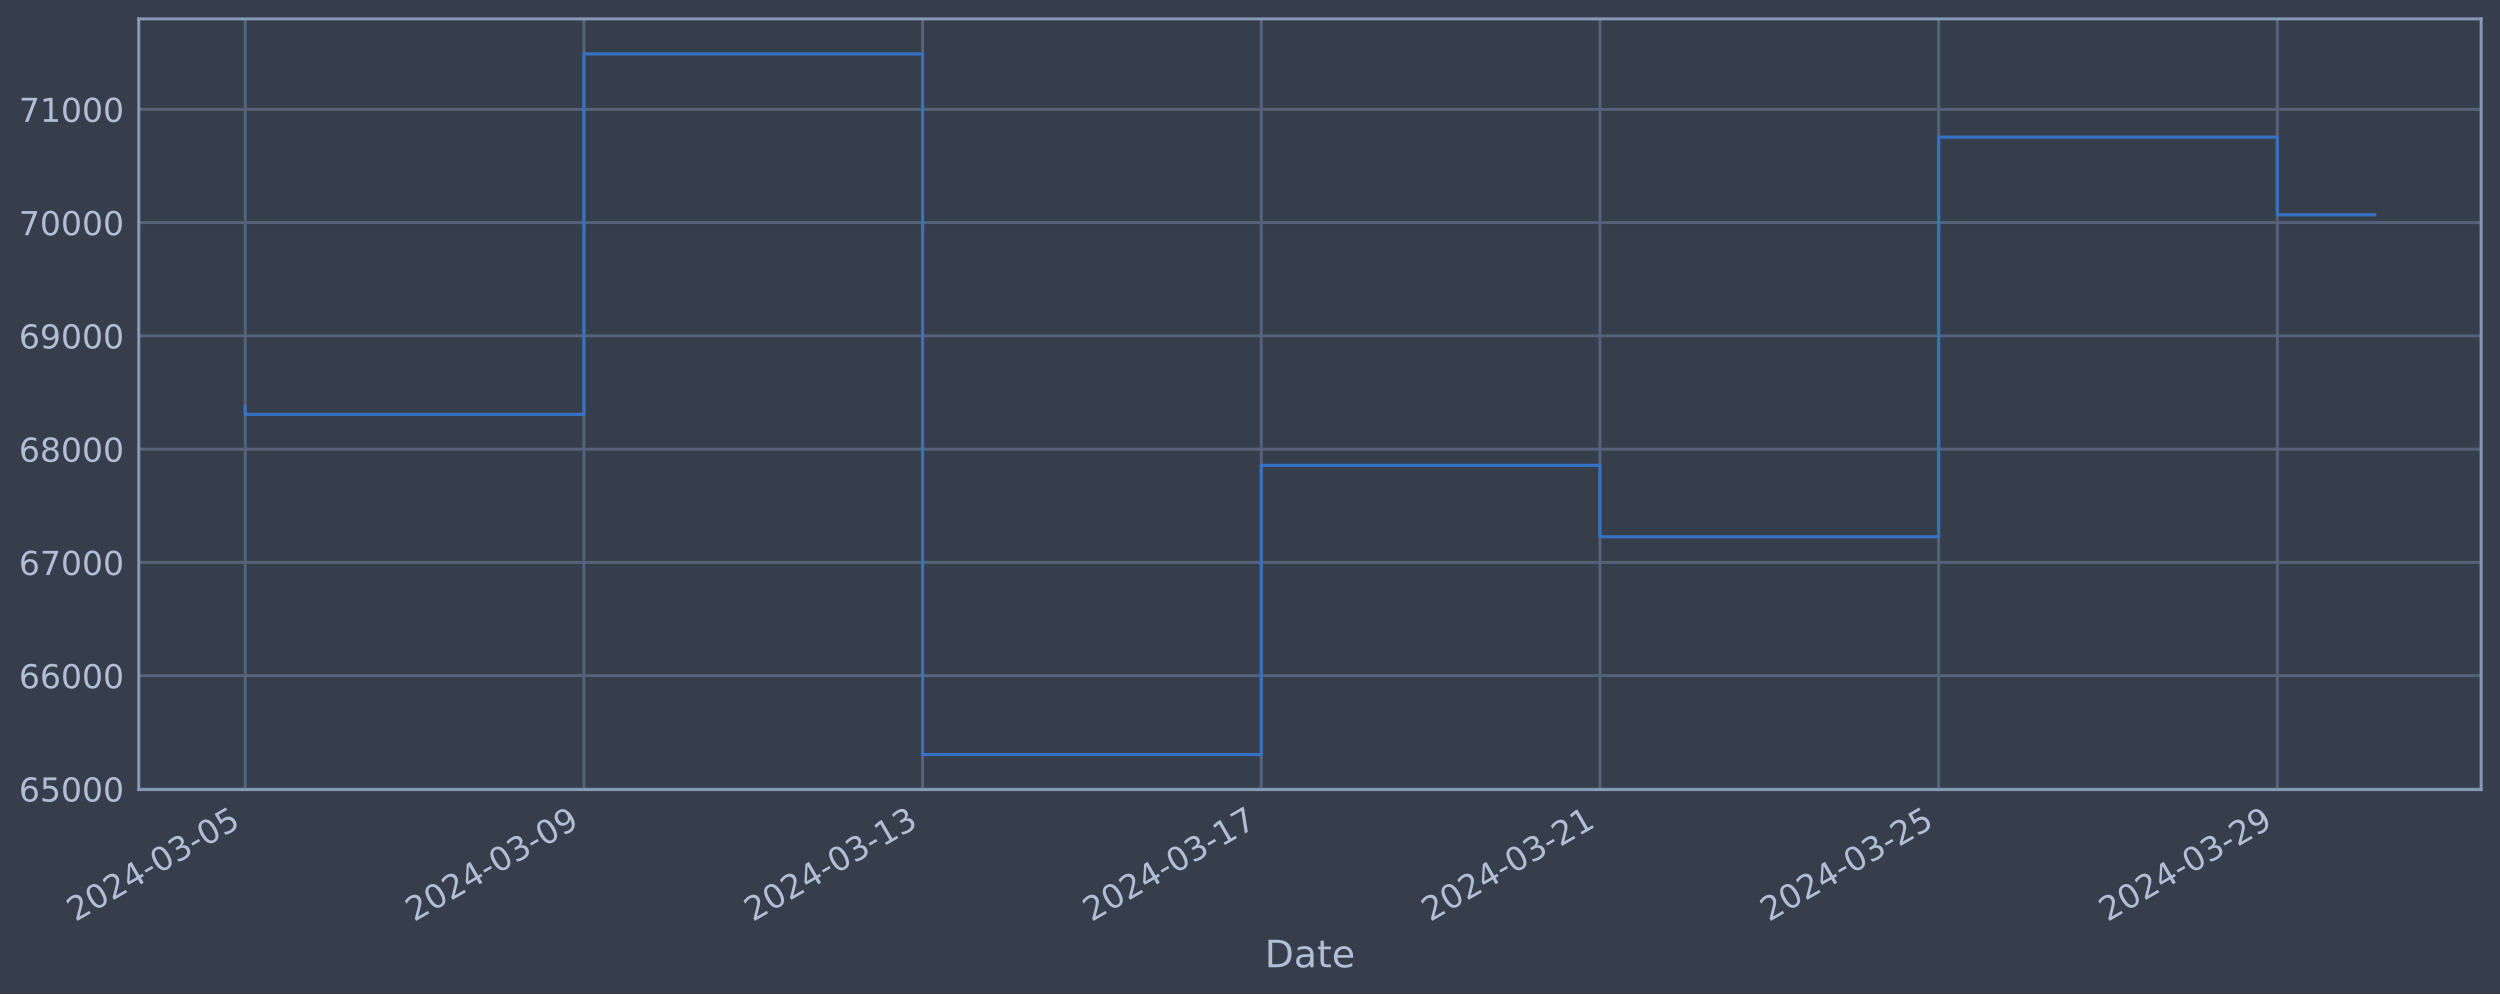
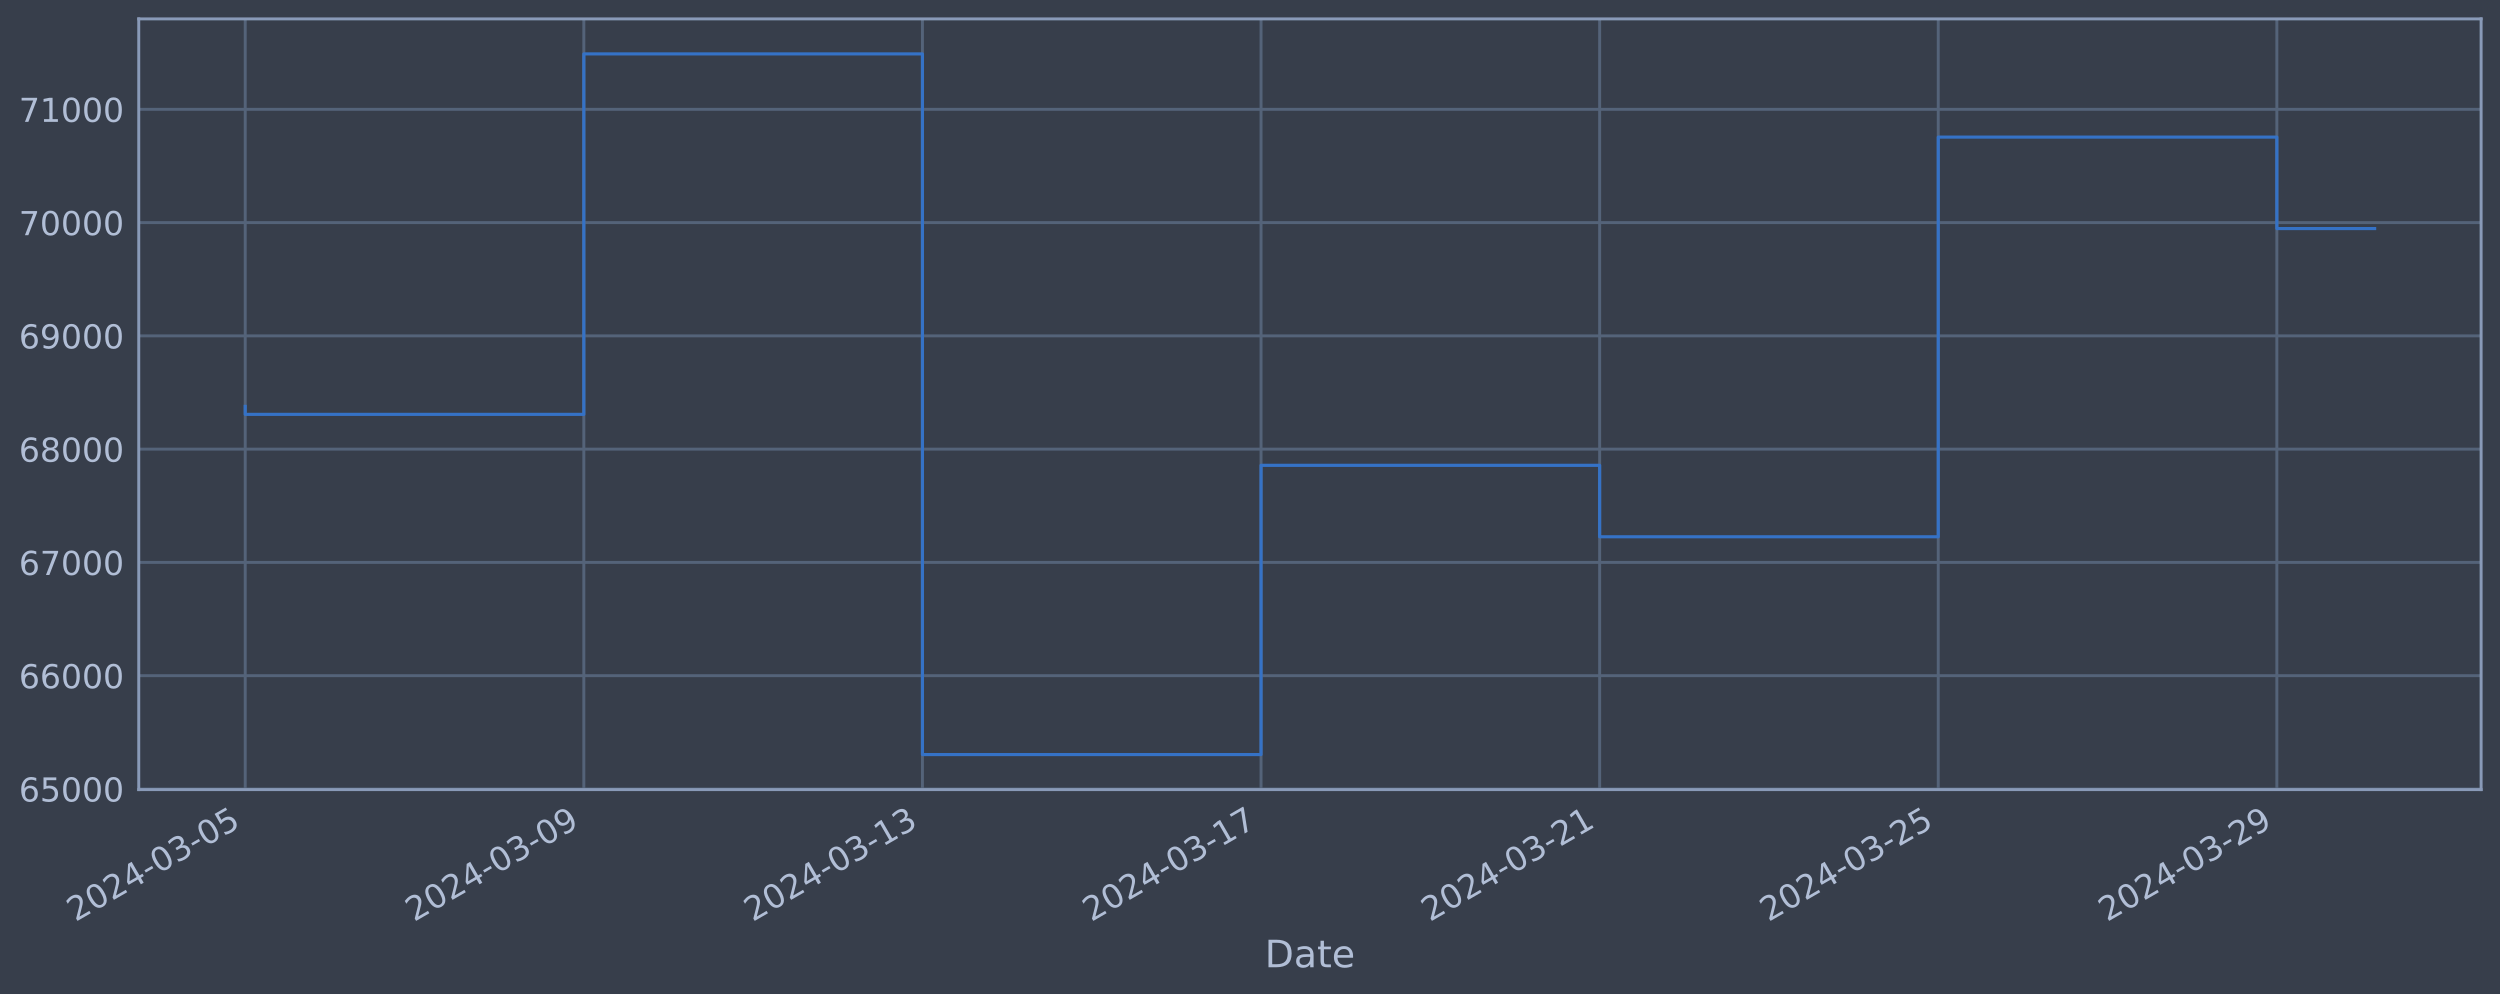
<svg xmlns="http://www.w3.org/2000/svg" xmlns:xlink="http://www.w3.org/1999/xlink" width="952.884pt" height="378.87pt" viewBox="0 0 952.884 378.87" version="1.1">
  <defs>
    <style type="text/css">*{stroke-linejoin: round; stroke-linecap: butt}</style>
  </defs>
  <g id="figure_1">
    <g id="patch_1">
      <path d="M 0 378.87  L 952.884 378.87  L 952.884 0  L 0 0  z " style="fill: #373e4b" />
    </g>
    <g id="axes_1">
      <g id="patch_2">
        <path d="M 52.884 300.96  L 945.684 300.96  L 945.684 7.2  L 52.884 7.2  z " style="fill: #373e4b" />
      </g>
      <g id="matplotlib.axis_1">
        <g id="xtick_1">
          <g id="line2d_1">
-             <path d="M 93.466 300.96  L 93.466 7.2  " clip-path="url(#pbe08d696b4)" style="fill: none; stroke: #546379; stroke-width: 1.12; stroke-linecap: square" />
+             <path d="M 93.466 300.96  L 93.466 7.2  " clip-path="url(#p43b85a3075)" style="fill: none; stroke: #546379; stroke-width: 1.12; stroke-linecap: square" />
          </g>
          <g id="line2d_2" />
          <g id="text_1">
            <g style="fill: #b1bed6" transform="translate(28.74006 351.4642) rotate(-30) scale(0.126 -0.126)">
              <defs>
                <path id="DejaVuSans-32" d="M 1228 531  L 3431 531  L 3431 0  L 469 0  L 469 531  Q 828 903 1448 1529  Q 2069 2156 2228 2338  Q 2531 2678 2651 2914  Q 2772 3150 2772 3378  Q 2772 3750 2511 3984  Q 2250 4219 1831 4219  Q 1534 4219 1204 4116  Q 875 4013 500 3803  L 500 4441  Q 881 4594 1212 4672  Q 1544 4750 1819 4750  Q 2544 4750 2975 4387  Q 3406 4025 3406 3419  Q 3406 3131 3298 2873  Q 3191 2616 2906 2266  Q 2828 2175 2409 1742  Q 1991 1309 1228 531  z " transform="scale(0.015625)" />
                <path id="DejaVuSans-30" d="M 2034 4250  Q 1547 4250 1301 3770  Q 1056 3291 1056 2328  Q 1056 1369 1301 889  Q 1547 409 2034 409  Q 2525 409 2770 889  Q 3016 1369 3016 2328  Q 3016 3291 2770 3770  Q 2525 4250 2034 4250  z M 2034 4750  Q 2819 4750 3233 4129  Q 3647 3509 3647 2328  Q 3647 1150 3233 529  Q 2819 -91 2034 -91  Q 1250 -91 836 529  Q 422 1150 422 2328  Q 422 3509 836 4129  Q 1250 4750 2034 4750  z " transform="scale(0.015625)" />
                <path id="DejaVuSans-34" d="M 2419 4116  L 825 1625  L 2419 1625  L 2419 4116  z M 2253 4666  L 3047 4666  L 3047 1625  L 3713 1625  L 3713 1100  L 3047 1100  L 3047 0  L 2419 0  L 2419 1100  L 313 1100  L 313 1709  L 2253 4666  z " transform="scale(0.015625)" />
                <path id="DejaVuSans-2d" d="M 313 2009  L 1997 2009  L 1997 1497  L 313 1497  L 313 2009  z " transform="scale(0.015625)" />
                <path id="DejaVuSans-33" d="M 2597 2516  Q 3050 2419 3304 2112  Q 3559 1806 3559 1356  Q 3559 666 3084 287  Q 2609 -91 1734 -91  Q 1441 -91 1130 -33  Q 819 25 488 141  L 488 750  Q 750 597 1062 519  Q 1375 441 1716 441  Q 2309 441 2620 675  Q 2931 909 2931 1356  Q 2931 1769 2642 2001  Q 2353 2234 1838 2234  L 1294 2234  L 1294 2753  L 1863 2753  Q 2328 2753 2575 2939  Q 2822 3125 2822 3475  Q 2822 3834 2567 4026  Q 2313 4219 1838 4219  Q 1578 4219 1281 4162  Q 984 4106 628 3988  L 628 4550  Q 988 4650 1302 4700  Q 1616 4750 1894 4750  Q 2613 4750 3031 4423  Q 3450 4097 3450 3541  Q 3450 3153 3228 2886  Q 3006 2619 2597 2516  z " transform="scale(0.015625)" />
                <path id="DejaVuSans-35" d="M 691 4666  L 3169 4666  L 3169 4134  L 1269 4134  L 1269 2991  Q 1406 3038 1543 3061  Q 1681 3084 1819 3084  Q 2600 3084 3056 2656  Q 3513 2228 3513 1497  Q 3513 744 3044 326  Q 2575 -91 1722 -91  Q 1428 -91 1123 -41  Q 819 9 494 109  L 494 744  Q 775 591 1075 516  Q 1375 441 1709 441  Q 2250 441 2565 725  Q 2881 1009 2881 1497  Q 2881 1984 2565 2268  Q 2250 2553 1709 2553  Q 1456 2553 1204 2497  Q 953 2441 691 2322  L 691 4666  z " transform="scale(0.015625)" />
              </defs>
              <use xlink:href="#DejaVuSans-32" />
              <use xlink:href="#DejaVuSans-30" x="63.623" />
              <use xlink:href="#DejaVuSans-32" x="127.246" />
              <use xlink:href="#DejaVuSans-34" x="190.869" />
              <use xlink:href="#DejaVuSans-2d" x="254.492" />
              <use xlink:href="#DejaVuSans-30" x="290.576" />
              <use xlink:href="#DejaVuSans-33" x="354.199" />
              <use xlink:href="#DejaVuSans-2d" x="417.822" />
              <use xlink:href="#DejaVuSans-30" x="453.906" />
              <use xlink:href="#DejaVuSans-35" x="517.529" />
            </g>
          </g>
        </g>
        <g id="xtick_2">
          <g id="line2d_3">
-             <path d="M 222.556 300.96  L 222.556 7.2  " clip-path="url(#pbe08d696b4)" style="fill: none; stroke: #546379; stroke-width: 1.12; stroke-linecap: square" />
+             <path d="M 222.527 300.96  L 222.527 7.2  " clip-path="url(#p43b85a3075)" style="fill: none; stroke: #546379; stroke-width: 1.12; stroke-linecap: square" />
          </g>
          <g id="line2d_4" />
          <g id="text_2">
-             <g style="fill: #b1bed6" transform="translate(157.831 351.4642) rotate(-30) scale(0.126 -0.126)">
+             <g style="fill: #b1bed6" transform="translate(157.8016 351.4642) rotate(-30) scale(0.126 -0.126)">
              <defs>
                <path id="DejaVuSans-39" d="M 703 97  L 703 672  Q 941 559 1184 500  Q 1428 441 1663 441  Q 2288 441 2617 861  Q 2947 1281 2994 2138  Q 2813 1869 2534 1725  Q 2256 1581 1919 1581  Q 1219 1581 811 2004  Q 403 2428 403 3163  Q 403 3881 828 4315  Q 1253 4750 1959 4750  Q 2769 4750 3195 4129  Q 3622 3509 3622 2328  Q 3622 1225 3098 567  Q 2575 -91 1691 -91  Q 1453 -91 1209 -44  Q 966 3 703 97  z M 1959 2075  Q 2384 2075 2632 2365  Q 2881 2656 2881 3163  Q 2881 3666 2632 3958  Q 2384 4250 1959 4250  Q 1534 4250 1286 3958  Q 1038 3666 1038 3163  Q 1038 2656 1286 2365  Q 1534 2075 1959 2075  z " transform="scale(0.015625)" />
              </defs>
              <use xlink:href="#DejaVuSans-32" />
              <use xlink:href="#DejaVuSans-30" x="63.623" />
              <use xlink:href="#DejaVuSans-32" x="127.246" />
              <use xlink:href="#DejaVuSans-34" x="190.869" />
              <use xlink:href="#DejaVuSans-2d" x="254.492" />
              <use xlink:href="#DejaVuSans-30" x="290.576" />
              <use xlink:href="#DejaVuSans-33" x="354.199" />
              <use xlink:href="#DejaVuSans-2d" x="417.822" />
              <use xlink:href="#DejaVuSans-30" x="453.906" />
              <use xlink:href="#DejaVuSans-39" x="517.529" />
            </g>
          </g>
        </g>
        <g id="xtick_3">
          <g id="line2d_5">
-             <path d="M 351.647 300.96  L 351.647 7.2  " clip-path="url(#pbe08d696b4)" style="fill: none; stroke: #546379; stroke-width: 1.12; stroke-linecap: square" />
+             <path d="M 351.589 300.96  L 351.589 7.2  " clip-path="url(#p43b85a3075)" style="fill: none; stroke: #546379; stroke-width: 1.12; stroke-linecap: square" />
          </g>
          <g id="line2d_6" />
          <g id="text_3">
-             <g style="fill: #b1bed6" transform="translate(286.9219 351.4642) rotate(-30) scale(0.126 -0.126)">
+             <g style="fill: #b1bed6" transform="translate(286.8631 351.4642) rotate(-30) scale(0.126 -0.126)">
              <defs>
                <path id="DejaVuSans-31" d="M 794 531  L 1825 531  L 1825 4091  L 703 3866  L 703 4441  L 1819 4666  L 2450 4666  L 2450 531  L 3481 531  L 3481 0  L 794 0  L 794 531  z " transform="scale(0.015625)" />
              </defs>
              <use xlink:href="#DejaVuSans-32" />
              <use xlink:href="#DejaVuSans-30" x="63.623" />
              <use xlink:href="#DejaVuSans-32" x="127.246" />
              <use xlink:href="#DejaVuSans-34" x="190.869" />
              <use xlink:href="#DejaVuSans-2d" x="254.492" />
              <use xlink:href="#DejaVuSans-30" x="290.576" />
              <use xlink:href="#DejaVuSans-33" x="354.199" />
              <use xlink:href="#DejaVuSans-2d" x="417.822" />
              <use xlink:href="#DejaVuSans-31" x="453.906" />
              <use xlink:href="#DejaVuSans-33" x="517.529" />
            </g>
          </g>
        </g>
        <g id="xtick_4">
          <g id="line2d_7">
-             <path d="M 480.738 300.96  L 480.738 7.2  " clip-path="url(#pbe08d696b4)" style="fill: none; stroke: #546379; stroke-width: 1.12; stroke-linecap: square" />
+             <path d="M 480.65 300.96  L 480.65 7.2  " clip-path="url(#p43b85a3075)" style="fill: none; stroke: #546379; stroke-width: 1.12; stroke-linecap: square" />
          </g>
          <g id="line2d_8" />
          <g id="text_4">
-             <g style="fill: #b1bed6" transform="translate(416.0128 351.4642) rotate(-30) scale(0.126 -0.126)">
+             <g style="fill: #b1bed6" transform="translate(415.9246 351.4642) rotate(-30) scale(0.126 -0.126)">
              <defs>
                <path id="DejaVuSans-37" d="M 525 4666  L 3525 4666  L 3525 4397  L 1831 0  L 1172 0  L 2766 4134  L 525 4134  L 525 4666  z " transform="scale(0.015625)" />
              </defs>
              <use xlink:href="#DejaVuSans-32" />
              <use xlink:href="#DejaVuSans-30" x="63.623" />
              <use xlink:href="#DejaVuSans-32" x="127.246" />
              <use xlink:href="#DejaVuSans-34" x="190.869" />
              <use xlink:href="#DejaVuSans-2d" x="254.492" />
              <use xlink:href="#DejaVuSans-30" x="290.576" />
              <use xlink:href="#DejaVuSans-33" x="354.199" />
              <use xlink:href="#DejaVuSans-2d" x="417.822" />
              <use xlink:href="#DejaVuSans-31" x="453.906" />
              <use xlink:href="#DejaVuSans-37" x="517.529" />
            </g>
          </g>
        </g>
        <g id="xtick_5">
          <g id="line2d_9">
-             <path d="M 609.829 300.96  L 609.829 7.2  " clip-path="url(#pbe08d696b4)" style="fill: none; stroke: #546379; stroke-width: 1.12; stroke-linecap: square" />
+             <path d="M 609.712 300.96  L 609.712 7.2  " clip-path="url(#p43b85a3075)" style="fill: none; stroke: #546379; stroke-width: 1.12; stroke-linecap: square" />
          </g>
          <g id="line2d_10" />
          <g id="text_5">
-             <g style="fill: #b1bed6" transform="translate(545.1037 351.4642) rotate(-30) scale(0.126 -0.126)">
+             <g style="fill: #b1bed6" transform="translate(544.9861 351.4642) rotate(-30) scale(0.126 -0.126)">
              <use xlink:href="#DejaVuSans-32" />
              <use xlink:href="#DejaVuSans-30" x="63.623" />
              <use xlink:href="#DejaVuSans-32" x="127.246" />
              <use xlink:href="#DejaVuSans-34" x="190.869" />
              <use xlink:href="#DejaVuSans-2d" x="254.492" />
              <use xlink:href="#DejaVuSans-30" x="290.576" />
              <use xlink:href="#DejaVuSans-33" x="354.199" />
              <use xlink:href="#DejaVuSans-2d" x="417.822" />
              <use xlink:href="#DejaVuSans-32" x="453.906" />
              <use xlink:href="#DejaVuSans-31" x="517.529" />
            </g>
          </g>
        </g>
        <g id="xtick_6">
          <g id="line2d_11">
-             <path d="M 738.92 300.96  L 738.92 7.2  " clip-path="url(#pbe08d696b4)" style="fill: none; stroke: #546379; stroke-width: 1.12; stroke-linecap: square" />
+             <path d="M 738.773 300.96  L 738.773 7.2  " clip-path="url(#p43b85a3075)" style="fill: none; stroke: #546379; stroke-width: 1.12; stroke-linecap: square" />
          </g>
          <g id="line2d_12" />
          <g id="text_6">
-             <g style="fill: #b1bed6" transform="translate(674.1947 351.4642) rotate(-30) scale(0.126 -0.126)">
+             <g style="fill: #b1bed6" transform="translate(674.0476 351.4642) rotate(-30) scale(0.126 -0.126)">
              <use xlink:href="#DejaVuSans-32" />
              <use xlink:href="#DejaVuSans-30" x="63.623" />
              <use xlink:href="#DejaVuSans-32" x="127.246" />
              <use xlink:href="#DejaVuSans-34" x="190.869" />
              <use xlink:href="#DejaVuSans-2d" x="254.492" />
              <use xlink:href="#DejaVuSans-30" x="290.576" />
              <use xlink:href="#DejaVuSans-33" x="354.199" />
              <use xlink:href="#DejaVuSans-2d" x="417.822" />
              <use xlink:href="#DejaVuSans-32" x="453.906" />
              <use xlink:href="#DejaVuSans-35" x="517.529" />
            </g>
          </g>
        </g>
        <g id="xtick_7">
          <g id="line2d_13">
-             <path d="M 868.011 300.96  L 868.011 7.2  " clip-path="url(#pbe08d696b4)" style="fill: none; stroke: #546379; stroke-width: 1.12; stroke-linecap: square" />
+             <path d="M 867.835 300.96  L 867.835 7.2  " clip-path="url(#p43b85a3075)" style="fill: none; stroke: #546379; stroke-width: 1.12; stroke-linecap: square" />
          </g>
          <g id="line2d_14" />
          <g id="text_7">
-             <g style="fill: #b1bed6" transform="translate(803.2856 351.4642) rotate(-30) scale(0.126 -0.126)">
+             <g style="fill: #b1bed6" transform="translate(803.1092 351.4642) rotate(-30) scale(0.126 -0.126)">
              <use xlink:href="#DejaVuSans-32" />
              <use xlink:href="#DejaVuSans-30" x="63.623" />
              <use xlink:href="#DejaVuSans-32" x="127.246" />
              <use xlink:href="#DejaVuSans-34" x="190.869" />
              <use xlink:href="#DejaVuSans-2d" x="254.492" />
              <use xlink:href="#DejaVuSans-30" x="290.576" />
              <use xlink:href="#DejaVuSans-33" x="354.199" />
              <use xlink:href="#DejaVuSans-2d" x="417.822" />
              <use xlink:href="#DejaVuSans-32" x="453.906" />
              <use xlink:href="#DejaVuSans-39" x="517.529" />
            </g>
          </g>
        </g>
        <g id="text_8">
          <g style="fill: #b1bed6" transform="translate(482.0746 368.6753) scale(0.144 -0.144)">
            <defs>
              <path id="DejaVuSans-44" d="M 1259 4147  L 1259 519  L 2022 519  Q 2988 519 3436 956  Q 3884 1394 3884 2338  Q 3884 3275 3436 3711  Q 2988 4147 2022 4147  L 1259 4147  z M 628 4666  L 1925 4666  Q 3281 4666 3915 4102  Q 4550 3538 4550 2338  Q 4550 1131 3912 565  Q 3275 0 1925 0  L 628 0  L 628 4666  z " transform="scale(0.015625)" />
              <path id="DejaVuSans-61" d="M 2194 1759  Q 1497 1759 1228 1600  Q 959 1441 959 1056  Q 959 750 1161 570  Q 1363 391 1709 391  Q 2188 391 2477 730  Q 2766 1069 2766 1631  L 2766 1759  L 2194 1759  z M 3341 1997  L 3341 0  L 2766 0  L 2766 531  Q 2569 213 2275 61  Q 1981 -91 1556 -91  Q 1019 -91 701 211  Q 384 513 384 1019  Q 384 1609 779 1909  Q 1175 2209 1959 2209  L 2766 2209  L 2766 2266  Q 2766 2663 2505 2880  Q 2244 3097 1772 3097  Q 1472 3097 1187 3025  Q 903 2953 641 2809  L 641 3341  Q 956 3463 1253 3523  Q 1550 3584 1831 3584  Q 2591 3584 2966 3190  Q 3341 2797 3341 1997  z " transform="scale(0.015625)" />
              <path id="DejaVuSans-74" d="M 1172 4494  L 1172 3500  L 2356 3500  L 2356 3053  L 1172 3053  L 1172 1153  Q 1172 725 1289 603  Q 1406 481 1766 481  L 2356 481  L 2356 0  L 1766 0  Q 1100 0 847 248  Q 594 497 594 1153  L 594 3053  L 172 3053  L 172 3500  L 594 3500  L 594 4494  L 1172 4494  z " transform="scale(0.015625)" />
              <path id="DejaVuSans-65" d="M 3597 1894  L 3597 1613  L 953 1613  Q 991 1019 1311 708  Q 1631 397 2203 397  Q 2534 397 2845 478  Q 3156 559 3463 722  L 3463 178  Q 3153 47 2828 -22  Q 2503 -91 2169 -91  Q 1331 -91 842 396  Q 353 884 353 1716  Q 353 2575 817 3079  Q 1281 3584 2069 3584  Q 2775 3584 3186 3129  Q 3597 2675 3597 1894  z M 3022 2063  Q 3016 2534 2758 2815  Q 2500 3097 2075 3097  Q 1594 3097 1305 2825  Q 1016 2553 972 2059  L 3022 2063  z " transform="scale(0.015625)" />
            </defs>
            <use xlink:href="#DejaVuSans-44" />
            <use xlink:href="#DejaVuSans-61" x="77.002" />
            <use xlink:href="#DejaVuSans-74" x="138.281" />
            <use xlink:href="#DejaVuSans-65" x="177.49" />
          </g>
        </g>
      </g>
      <g id="matplotlib.axis_2">
        <g id="ytick_1">
          <g id="line2d_15">
-             <path d="M 52.884 300.718  L 945.684 300.718  " clip-path="url(#pbe08d696b4)" style="fill: none; stroke: #546379; stroke-width: 1.12; stroke-linecap: square" />
+             <path d="M 52.884 300.718  L 945.684 300.718  " clip-path="url(#p43b85a3075)" style="fill: none; stroke: #546379; stroke-width: 1.12; stroke-linecap: square" />
          </g>
          <g id="line2d_16" />
          <g id="text_9">
            <g style="fill: #b1bed6" transform="translate(7.2 305.5049) scale(0.126 -0.126)">
              <defs>
                <path id="DejaVuSans-36" d="M 2113 2584  Q 1688 2584 1439 2293  Q 1191 2003 1191 1497  Q 1191 994 1439 701  Q 1688 409 2113 409  Q 2538 409 2786 701  Q 3034 994 3034 1497  Q 3034 2003 2786 2293  Q 2538 2584 2113 2584  z M 3366 4563  L 3366 3988  Q 3128 4100 2886 4159  Q 2644 4219 2406 4219  Q 1781 4219 1451 3797  Q 1122 3375 1075 2522  Q 1259 2794 1537 2939  Q 1816 3084 2150 3084  Q 2853 3084 3261 2657  Q 3669 2231 3669 1497  Q 3669 778 3244 343  Q 2819 -91 2113 -91  Q 1303 -91 875 529  Q 447 1150 447 2328  Q 447 3434 972 4092  Q 1497 4750 2381 4750  Q 2619 4750 2861 4703  Q 3103 4656 3366 4563  z " transform="scale(0.015625)" />
              </defs>
              <use xlink:href="#DejaVuSans-36" />
              <use xlink:href="#DejaVuSans-35" x="63.623" />
              <use xlink:href="#DejaVuSans-30" x="127.246" />
              <use xlink:href="#DejaVuSans-30" x="190.869" />
              <use xlink:href="#DejaVuSans-30" x="254.492" />
            </g>
          </g>
        </g>
        <g id="ytick_2">
          <g id="line2d_17">
-             <path d="M 52.884 257.544  L 945.684 257.544  " clip-path="url(#pbe08d696b4)" style="fill: none; stroke: #546379; stroke-width: 1.12; stroke-linecap: square" />
+             <path d="M 52.884 257.544  L 945.684 257.544  " clip-path="url(#p43b85a3075)" style="fill: none; stroke: #546379; stroke-width: 1.12; stroke-linecap: square" />
          </g>
          <g id="line2d_18" />
          <g id="text_10">
            <g style="fill: #b1bed6" transform="translate(7.2 262.331) scale(0.126 -0.126)">
              <use xlink:href="#DejaVuSans-36" />
              <use xlink:href="#DejaVuSans-36" x="63.623" />
              <use xlink:href="#DejaVuSans-30" x="127.246" />
              <use xlink:href="#DejaVuSans-30" x="190.869" />
              <use xlink:href="#DejaVuSans-30" x="254.492" />
            </g>
          </g>
        </g>
        <g id="ytick_3">
          <g id="line2d_19">
-             <path d="M 52.884 214.37  L 945.684 214.37  " clip-path="url(#pbe08d696b4)" style="fill: none; stroke: #546379; stroke-width: 1.12; stroke-linecap: square" />
+             <path d="M 52.884 214.37  L 945.684 214.37  " clip-path="url(#p43b85a3075)" style="fill: none; stroke: #546379; stroke-width: 1.12; stroke-linecap: square" />
          </g>
          <g id="line2d_20" />
          <g id="text_11">
            <g style="fill: #b1bed6" transform="translate(7.2 219.157) scale(0.126 -0.126)">
              <use xlink:href="#DejaVuSans-36" />
              <use xlink:href="#DejaVuSans-37" x="63.623" />
              <use xlink:href="#DejaVuSans-30" x="127.246" />
              <use xlink:href="#DejaVuSans-30" x="190.869" />
              <use xlink:href="#DejaVuSans-30" x="254.492" />
            </g>
          </g>
        </g>
        <g id="ytick_4">
          <g id="line2d_21">
-             <path d="M 52.884 171.196  L 945.684 171.196  " clip-path="url(#pbe08d696b4)" style="fill: none; stroke: #546379; stroke-width: 1.12; stroke-linecap: square" />
+             <path d="M 52.884 171.196  L 945.684 171.196  " clip-path="url(#p43b85a3075)" style="fill: none; stroke: #546379; stroke-width: 1.12; stroke-linecap: square" />
          </g>
          <g id="line2d_22" />
          <g id="text_12">
            <g style="fill: #b1bed6" transform="translate(7.2 175.9831) scale(0.126 -0.126)">
              <defs>
                <path id="DejaVuSans-38" d="M 2034 2216  Q 1584 2216 1326 1975  Q 1069 1734 1069 1313  Q 1069 891 1326 650  Q 1584 409 2034 409  Q 2484 409 2743 651  Q 3003 894 3003 1313  Q 3003 1734 2745 1975  Q 2488 2216 2034 2216  z M 1403 2484  Q 997 2584 770 2862  Q 544 3141 544 3541  Q 544 4100 942 4425  Q 1341 4750 2034 4750  Q 2731 4750 3128 4425  Q 3525 4100 3525 3541  Q 3525 3141 3298 2862  Q 3072 2584 2669 2484  Q 3125 2378 3379 2068  Q 3634 1759 3634 1313  Q 3634 634 3220 271  Q 2806 -91 2034 -91  Q 1263 -91 848 271  Q 434 634 434 1313  Q 434 1759 690 2068  Q 947 2378 1403 2484  z M 1172 3481  Q 1172 3119 1398 2916  Q 1625 2713 2034 2713  Q 2441 2713 2670 2916  Q 2900 3119 2900 3481  Q 2900 3844 2670 4047  Q 2441 4250 2034 4250  Q 1625 4250 1398 4047  Q 1172 3844 1172 3481  z " transform="scale(0.015625)" />
              </defs>
              <use xlink:href="#DejaVuSans-36" />
              <use xlink:href="#DejaVuSans-38" x="63.623" />
              <use xlink:href="#DejaVuSans-30" x="127.246" />
              <use xlink:href="#DejaVuSans-30" x="190.869" />
              <use xlink:href="#DejaVuSans-30" x="254.492" />
            </g>
          </g>
        </g>
        <g id="ytick_5">
          <g id="line2d_23">
-             <path d="M 52.884 128.022  L 945.684 128.022  " clip-path="url(#pbe08d696b4)" style="fill: none; stroke: #546379; stroke-width: 1.12; stroke-linecap: square" />
+             <path d="M 52.884 128.022  L 945.684 128.022  " clip-path="url(#p43b85a3075)" style="fill: none; stroke: #546379; stroke-width: 1.12; stroke-linecap: square" />
          </g>
          <g id="line2d_24" />
          <g id="text_13">
            <g style="fill: #b1bed6" transform="translate(7.2 132.8092) scale(0.126 -0.126)">
              <use xlink:href="#DejaVuSans-36" />
              <use xlink:href="#DejaVuSans-39" x="63.623" />
              <use xlink:href="#DejaVuSans-30" x="127.246" />
              <use xlink:href="#DejaVuSans-30" x="190.869" />
              <use xlink:href="#DejaVuSans-30" x="254.492" />
            </g>
          </g>
        </g>
        <g id="ytick_6">
          <g id="line2d_25">
-             <path d="M 52.884 84.848  L 945.684 84.848  " clip-path="url(#pbe08d696b4)" style="fill: none; stroke: #546379; stroke-width: 1.12; stroke-linecap: square" />
+             <path d="M 52.884 84.848  L 945.684 84.848  " clip-path="url(#p43b85a3075)" style="fill: none; stroke: #546379; stroke-width: 1.12; stroke-linecap: square" />
          </g>
          <g id="line2d_26" />
          <g id="text_14">
            <g style="fill: #b1bed6" transform="translate(7.2 89.63523) scale(0.126 -0.126)">
              <use xlink:href="#DejaVuSans-37" />
              <use xlink:href="#DejaVuSans-30" x="63.623" />
              <use xlink:href="#DejaVuSans-30" x="127.246" />
              <use xlink:href="#DejaVuSans-30" x="190.869" />
              <use xlink:href="#DejaVuSans-30" x="254.492" />
            </g>
          </g>
        </g>
        <g id="ytick_7">
          <g id="line2d_27">
-             <path d="M 52.884 41.674  L 945.684 41.674  " clip-path="url(#pbe08d696b4)" style="fill: none; stroke: #546379; stroke-width: 1.12; stroke-linecap: square" />
+             <path d="M 52.884 41.674  L 945.684 41.674  " clip-path="url(#p43b85a3075)" style="fill: none; stroke: #546379; stroke-width: 1.12; stroke-linecap: square" />
          </g>
          <g id="line2d_28" />
          <g id="text_15">
            <g style="fill: #b1bed6" transform="translate(7.2 46.4613) scale(0.126 -0.126)">
              <use xlink:href="#DejaVuSans-37" />
              <use xlink:href="#DejaVuSans-31" x="63.623" />
              <use xlink:href="#DejaVuSans-30" x="127.246" />
              <use xlink:href="#DejaVuSans-30" x="190.869" />
              <use xlink:href="#DejaVuSans-30" x="254.492" />
            </g>
          </g>
        </g>
      </g>
      <g id="line2d_29">
-         <path d="M 93.466 154.891  L 93.466 157.946  L 222.556 157.946  L 222.556 20.553  L 351.647 20.553  L 351.647 287.607  L 480.738 287.607  L 480.738 177.362  L 609.829 177.362  L 609.829 204.598  L 738.92 204.598  L 738.92 52.265  L 868.011 52.265  L 868.011 81.89  L 905.102 81.89  " clip-path="url(#pbe08d696b4)" style="fill: none; stroke: #3572c6; stroke-width: 1.2; stroke-linecap: square" />
+         <path d="M 93.466 154.891  L 93.466 157.946  L 222.527 157.946  L 222.527 20.553  L 351.589 20.553  L 351.589 287.607  L 480.65 287.607  L 480.65 177.362  L 609.712 177.362  L 609.712 204.598  L 738.773 204.598  L 738.773 52.265  L 867.835 52.265  L 867.835 87.123  L 905.102 87.123  " clip-path="url(#p43b85a3075)" style="fill: none; stroke: #3572c6; stroke-width: 1.2; stroke-linecap: square" />
      </g>
      <g id="patch_3">
        <path d="M 52.884 300.96  L 52.884 7.2  " style="fill: none; stroke: #899ab8; stroke-width: 1.12; stroke-linejoin: miter; stroke-linecap: square" />
      </g>
      <g id="patch_4">
        <path d="M 945.684 300.96  L 945.684 7.2  " style="fill: none; stroke: #899ab8; stroke-width: 1.12; stroke-linejoin: miter; stroke-linecap: square" />
      </g>
      <g id="patch_5">
        <path d="M 52.884 300.96  L 945.684 300.96  " style="fill: none; stroke: #899ab8; stroke-width: 1.12; stroke-linejoin: miter; stroke-linecap: square" />
      </g>
      <g id="patch_6">
        <path d="M 52.884 7.2  L 945.684 7.2  " style="fill: none; stroke: #899ab8; stroke-width: 1.12; stroke-linejoin: miter; stroke-linecap: square" />
      </g>
    </g>
  </g>
  <defs>
-     <clipPath id="pbe08d696b4">
+     <clipPath id="p43b85a3075">
      <rect x="52.884" y="7.2" width="892.8" height="293.76" />
    </clipPath>
  </defs>
</svg>
